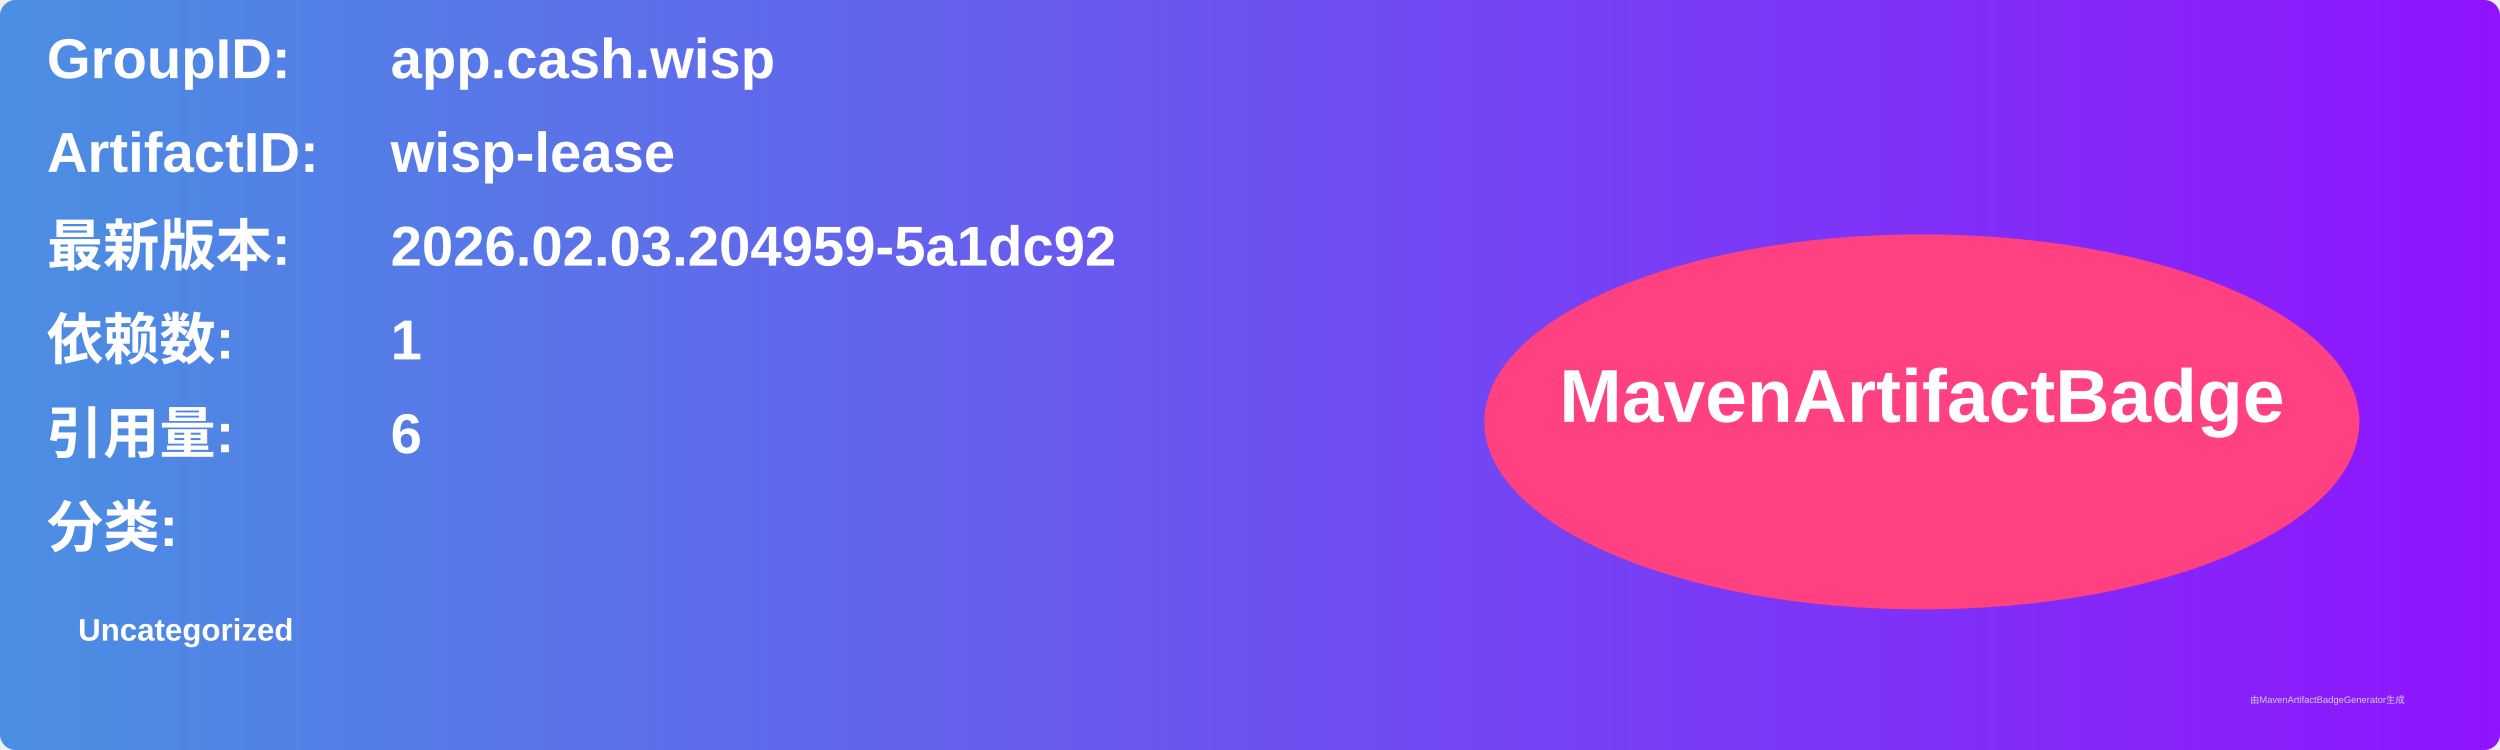
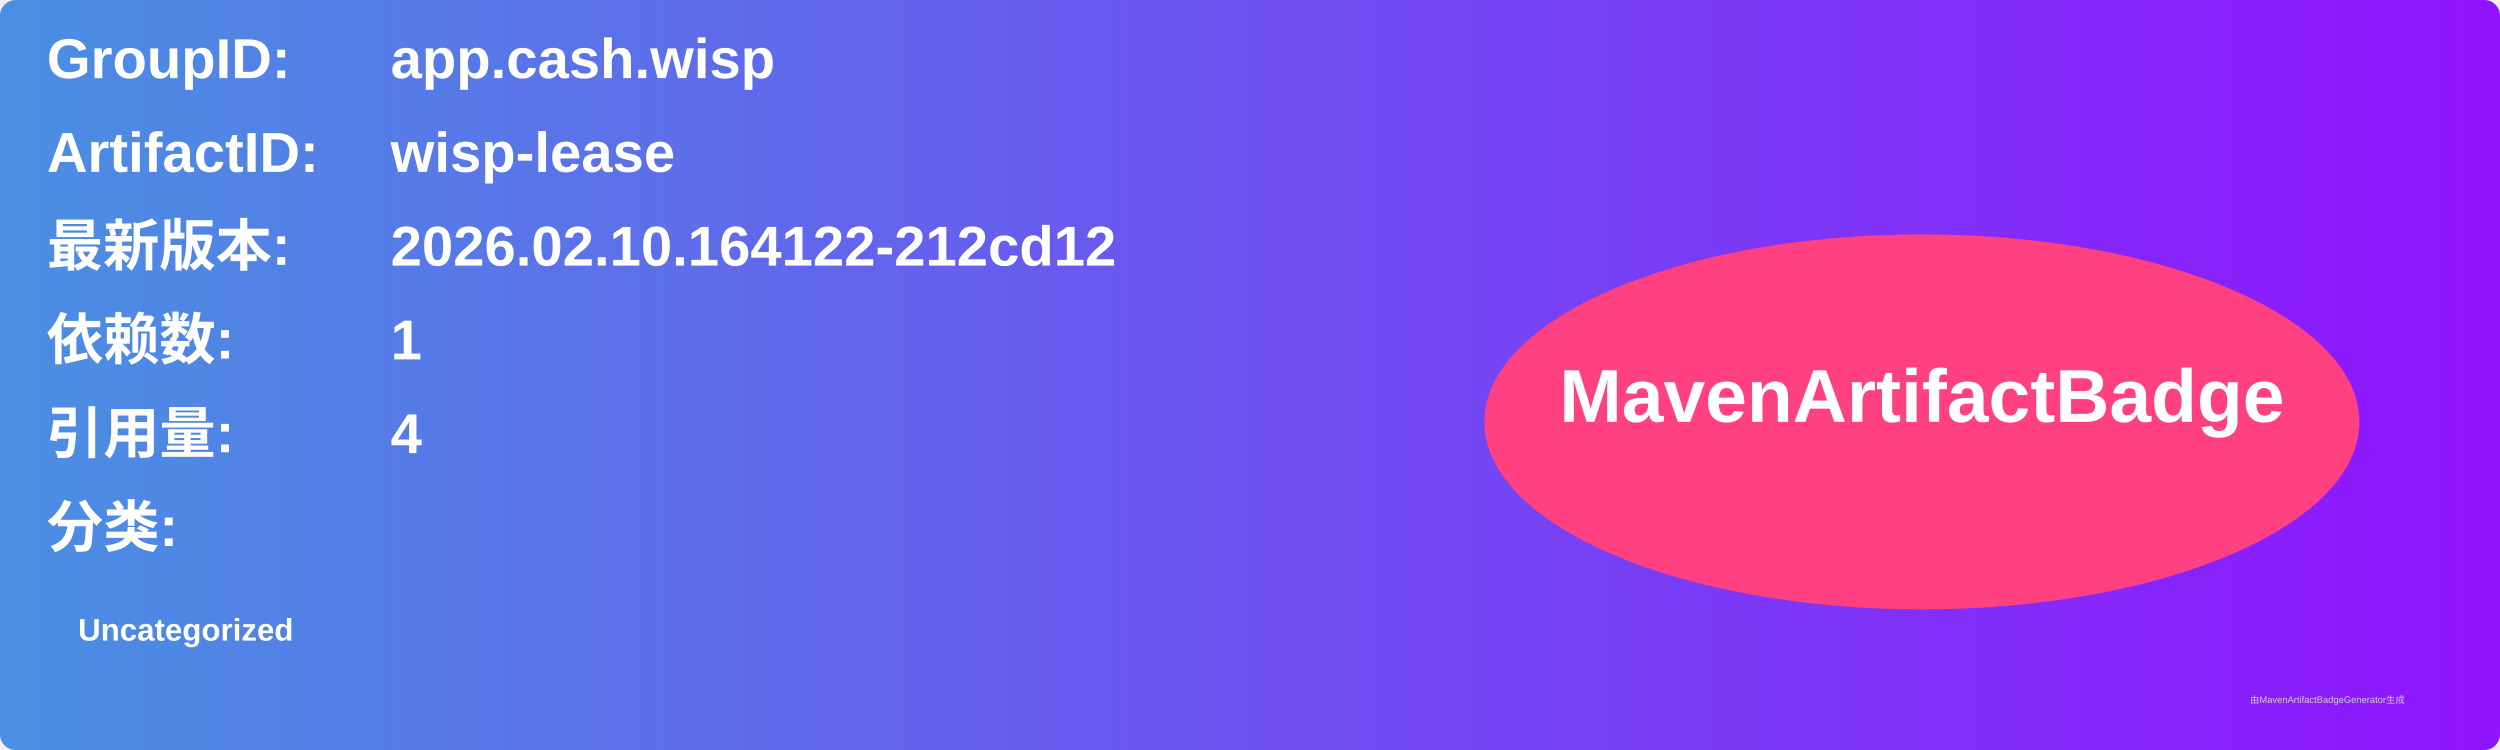
<svg xmlns="http://www.w3.org/2000/svg" width="800" height="240" viewBox="0 0 800 240">
  <linearGradient id="grad" x1="0%" y1="0%" x2="100%" y2="0%">
    <stop offset="0%" stop-color="#4a90e2" />
    <stop offset="100%" stop-color="#9013fe" />
  </linearGradient>
  <rect width="100%" height="100%" rx="5" ry="5" fill="url(#grad)" />
  <g transform="translate(15, 15)">
    <text x="0" y="10" font-family="Arial" font-size="18" fill="white" font-weight="bold" width="260">GroupID:</text>
    <text x="110" y="10" font-family="Arial" font-size="18" fill="white" font-weight="bold" width="460">app.cash.wisp</text>
    <text x="0" y="40" font-family="Arial" font-size="18" fill="white" font-weight="bold" width="260">ArtifactID:</text>
    <text x="110" y="40" font-family="Arial" font-size="18" fill="white" font-weight="bold" width="460">wisp-lease</text>
    <text x="0" y="70" font-family="Arial" font-size="18" fill="white" font-weight="bold">最新版本:</text>
    <text x="110" y="70" font-family="Arial" font-size="18" fill="white" font-weight="bold">
-       <tspan font-weight="bold">2026.02.03.204959-5a1dc92</tspan>
+       <tspan font-weight="bold">2026.02.10.164122-212cd12</tspan>
    </text>
    <text x="0" y="100" font-family="Arial" font-size="18" fill="white" font-weight="bold">依赖数: </text>
    <text x="110" y="100" font-family="Arial" font-size="18" fill="white">
      <tspan font-weight="bold">1</tspan>
    </text>
    <text x="0" y="130" font-family="Arial" font-size="18" fill="white" font-weight="bold">引用量: </text>
    <text x="110" y="130" font-family="Arial" font-size="18" fill="white">
-       <tspan font-weight="bold">6</tspan>
+       <tspan font-weight="bold">4</tspan>
    </text>
    <text x="0" y="160" font-family="Arial" font-size="18" fill="white" font-weight="bold">分类:</text>
    <text x="10" y="190" font-family="Arial" font-size="10" fill="white">
      <tspan font-weight="bold">Uncategorized</tspan>
    </text>
    <ellipse cx="600" cy="120" rx="140" ry="60" fill="#ff4081" />
    <text x="600" y="120" text-anchor="middle" font-family="Arial" font-size="24" fill="white" font-weight="bold">MavenArtifactBadge</text>
  </g>
  <text x="720" y="225" font-family="Arial" font-size="3" fill="#d0d0d0">由MavenArtifactBadgeGenerator生成</text>
</svg>
